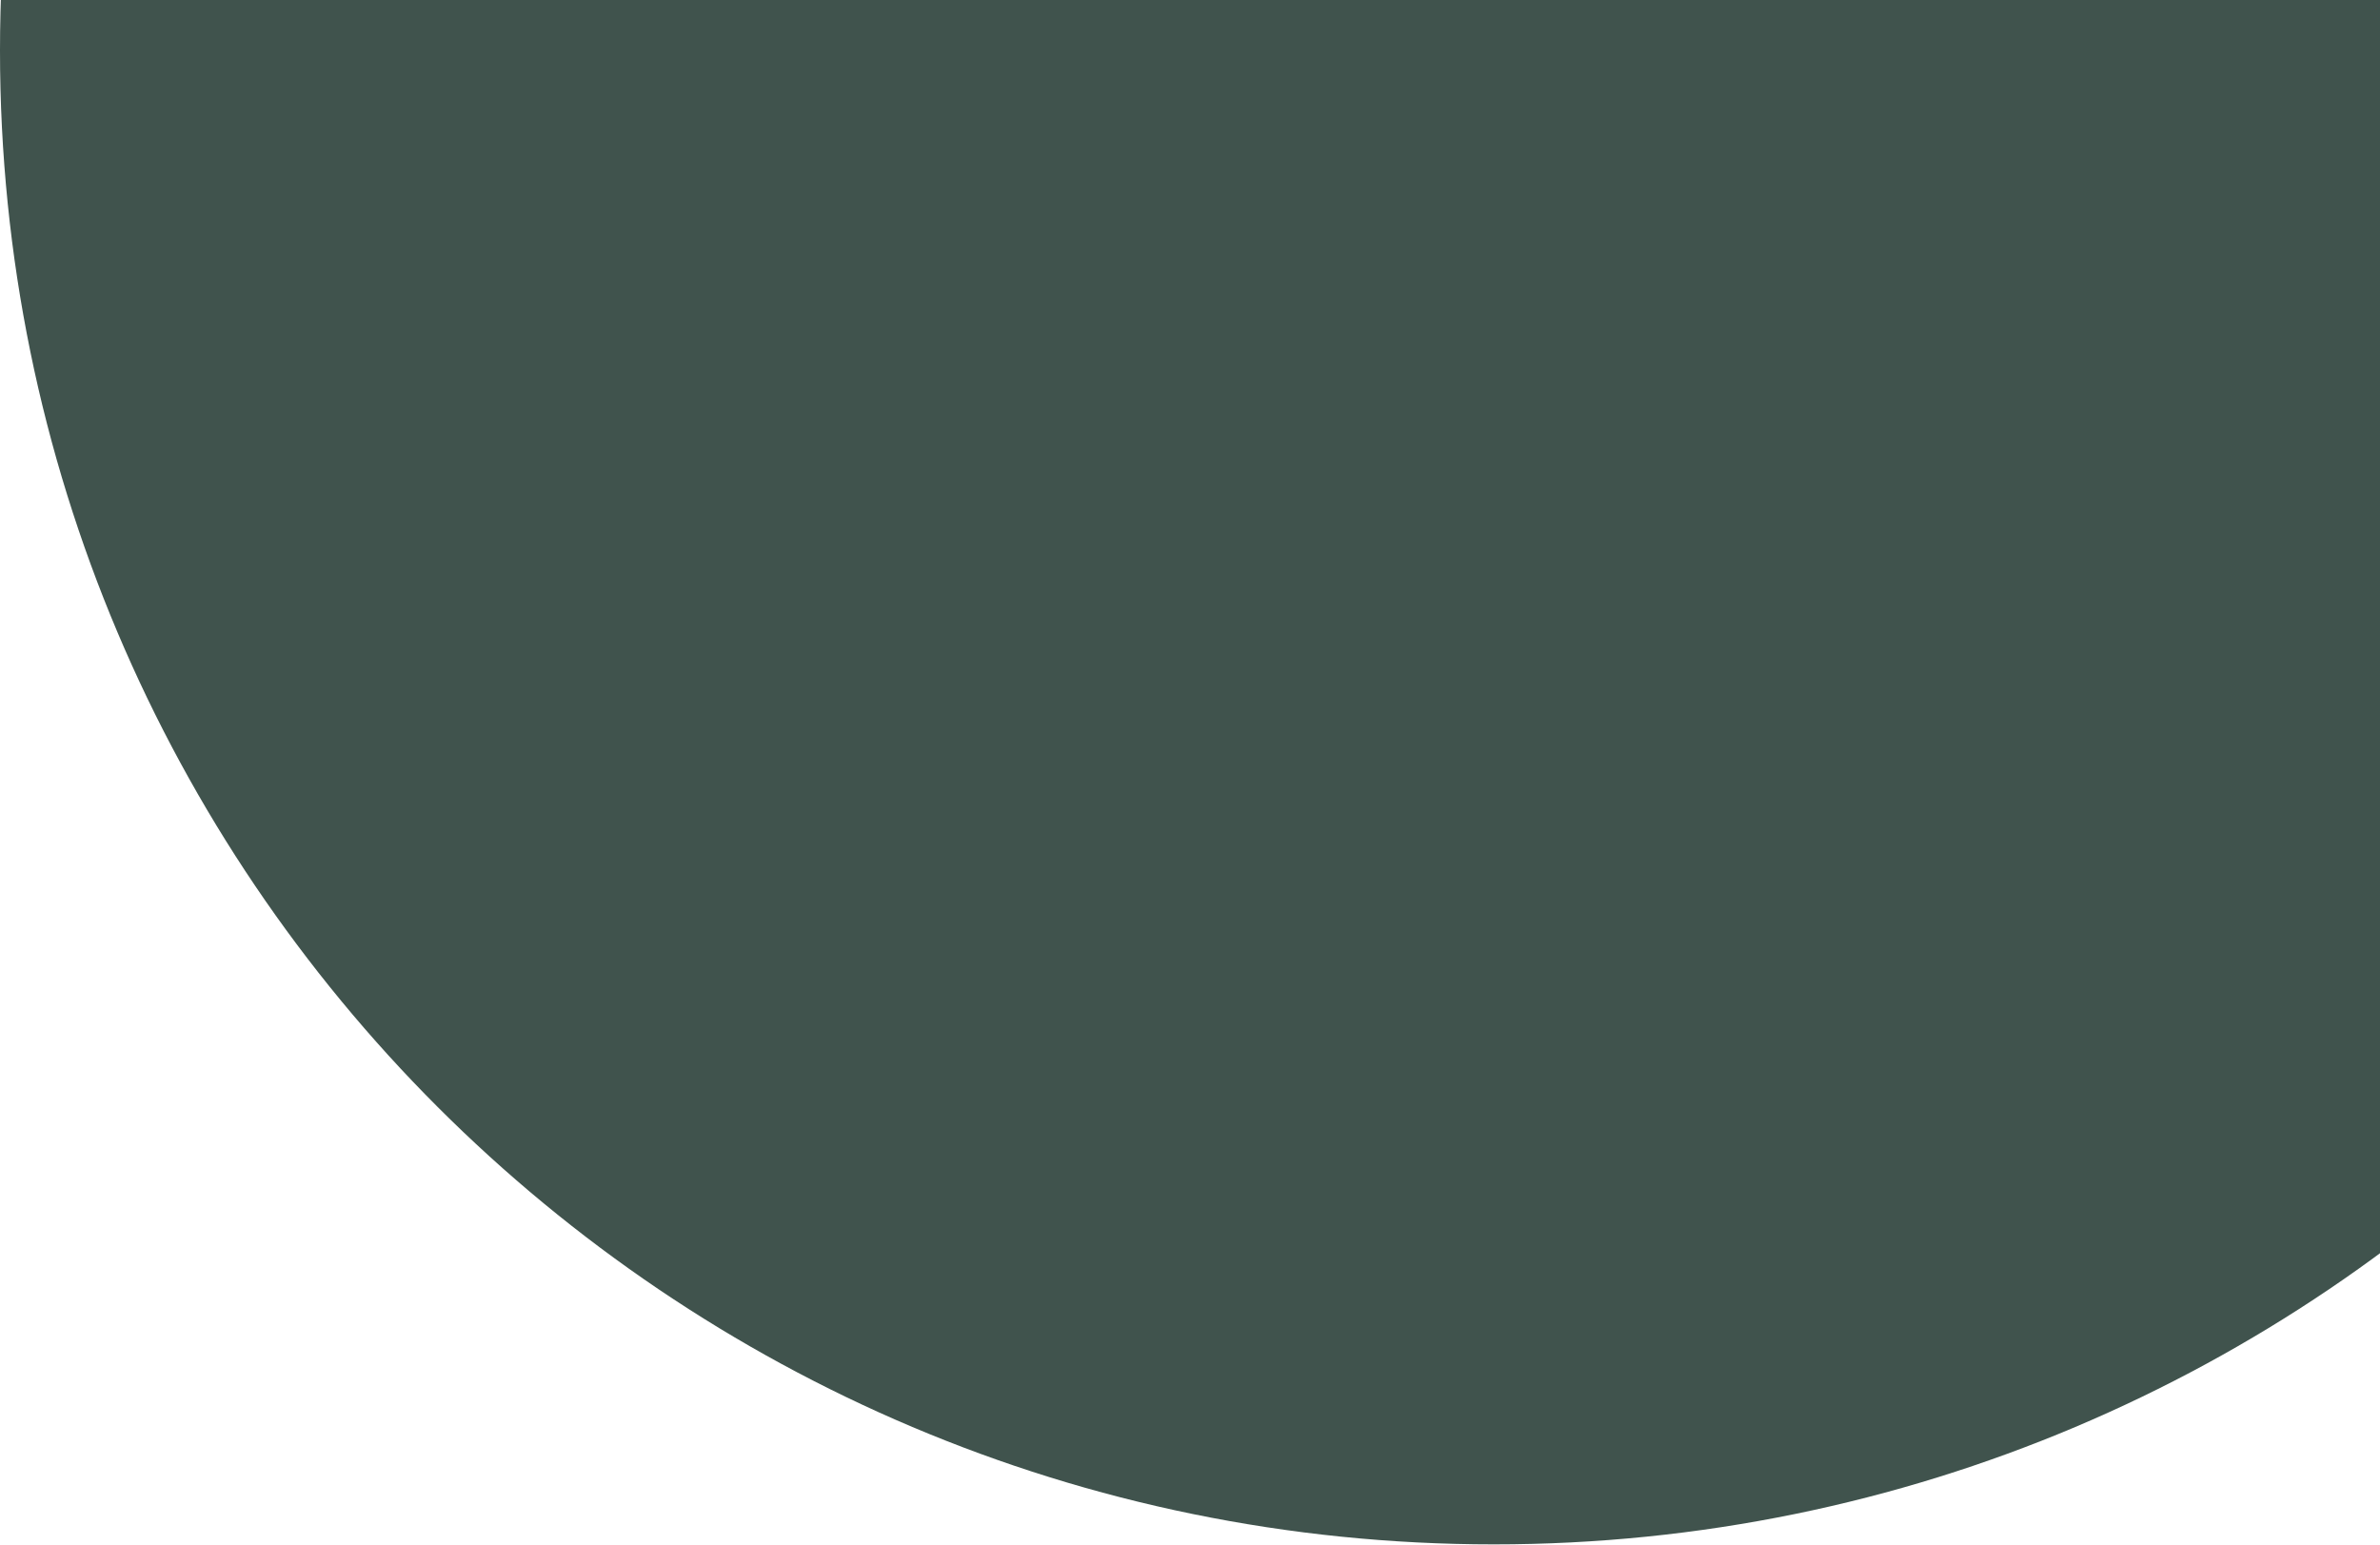
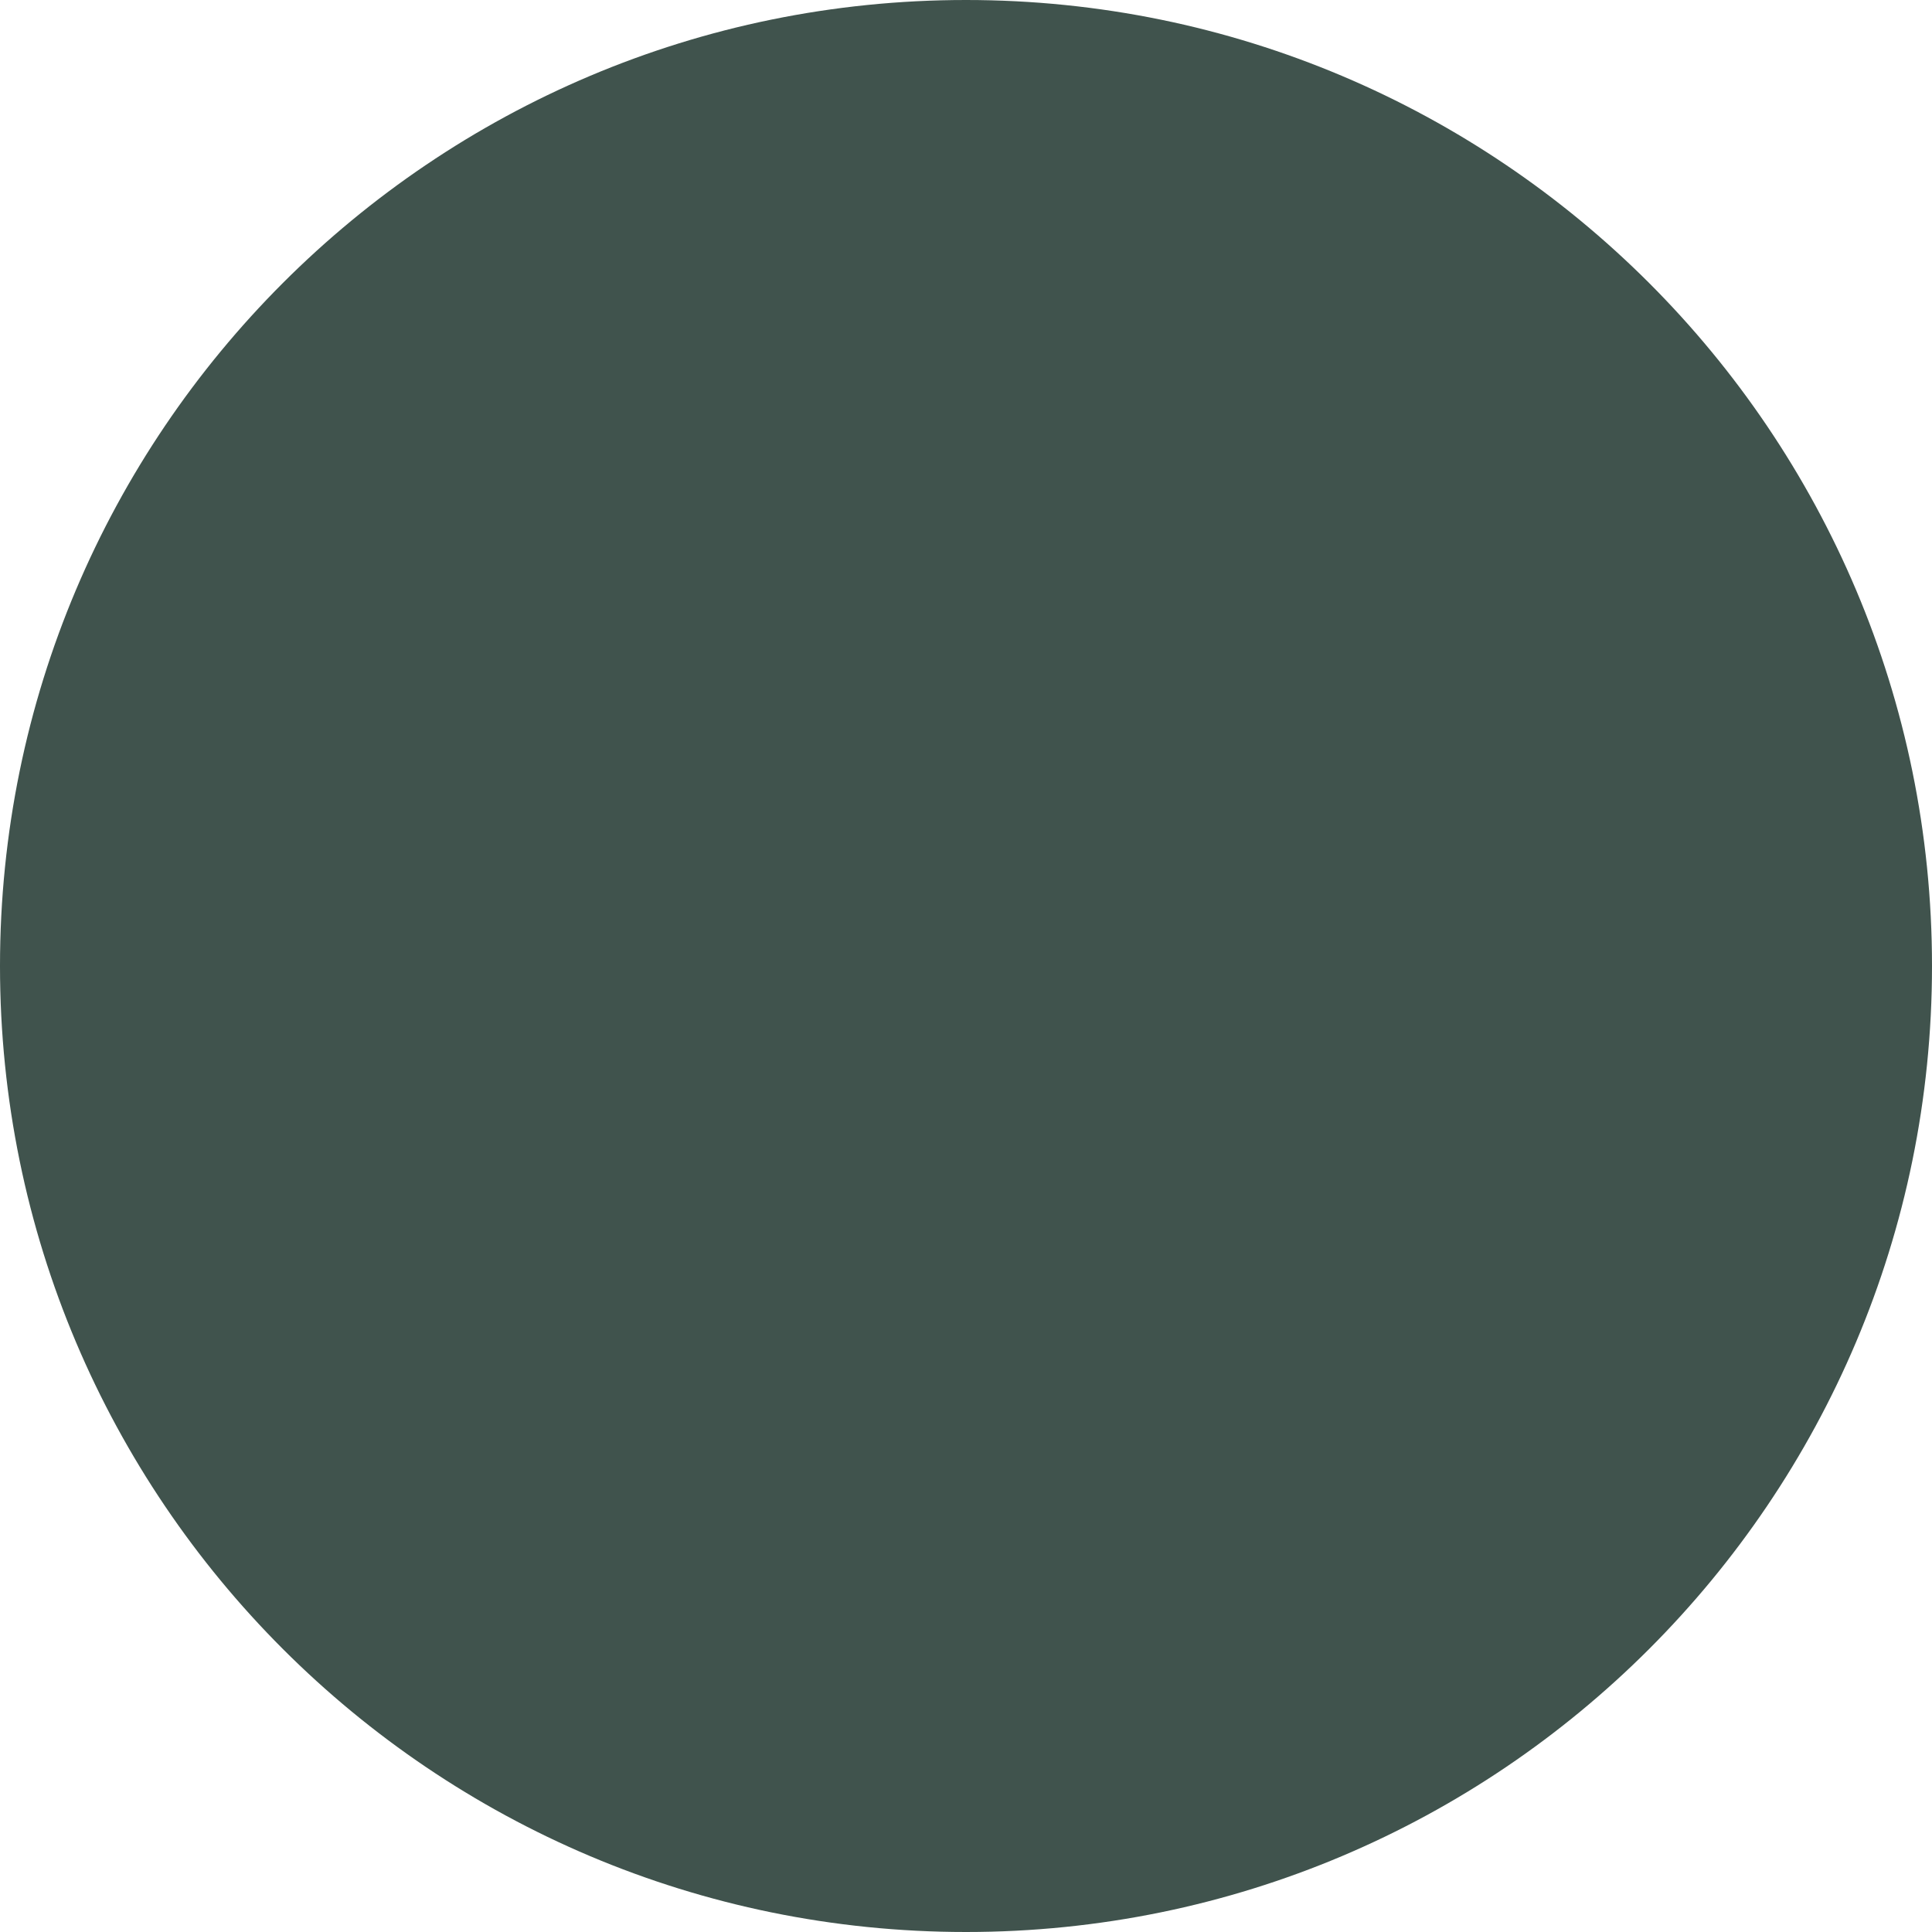
- <svg xmlns="http://www.w3.org/2000/svg" width="564" height="366" viewBox="0 0 564 366" fill="none">
-   <circle cx="354" cy="12" r="354" fill="#40534D" />
+ <svg xmlns="http://www.w3.org/2000/svg" width="708" height="708" viewBox="0 0 708 708" fill="none">
+   <circle cx="354" cy="354" r="354" fill="#40534D" />
</svg>
